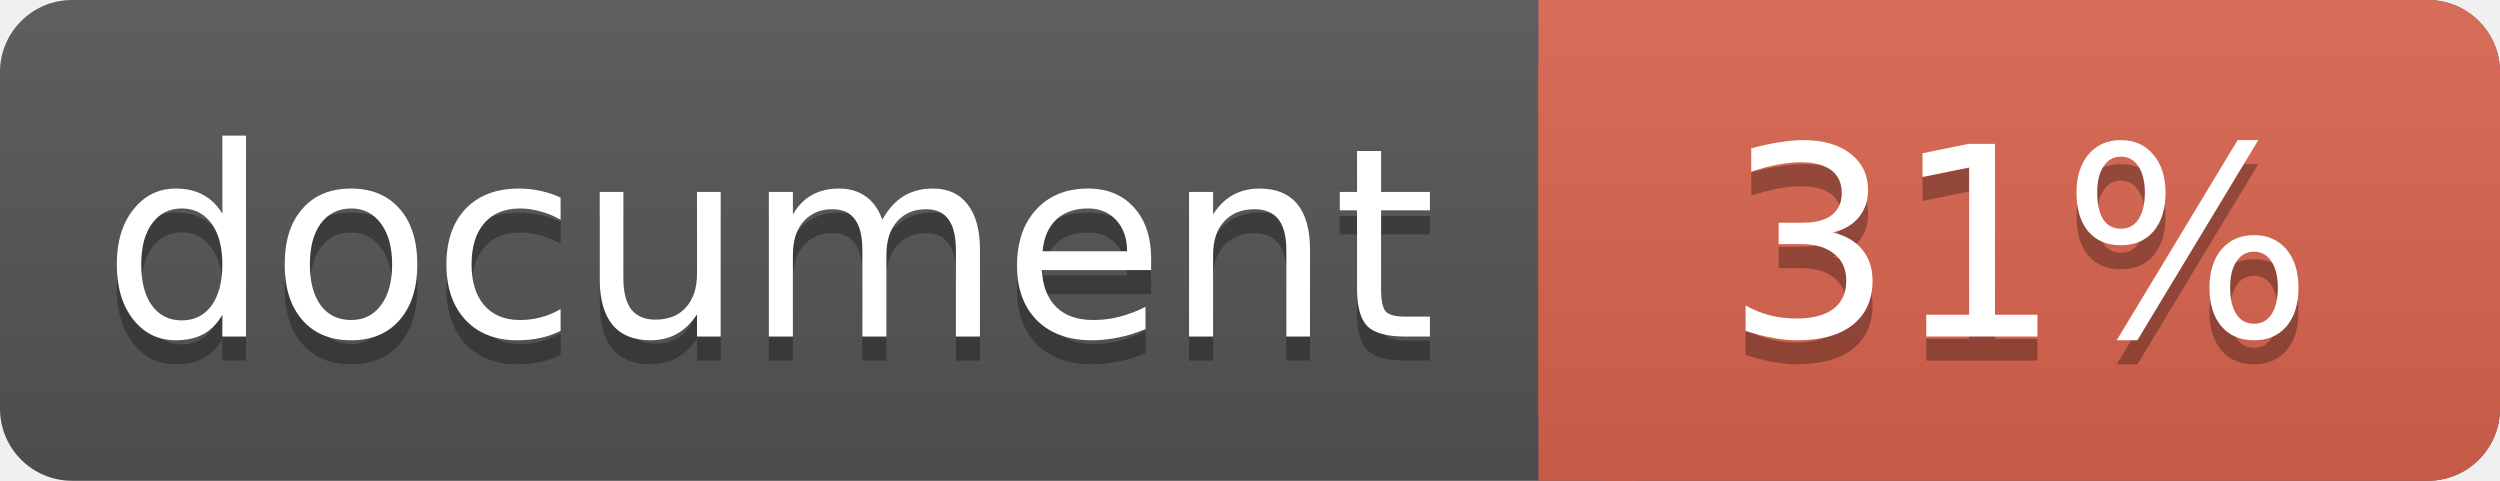
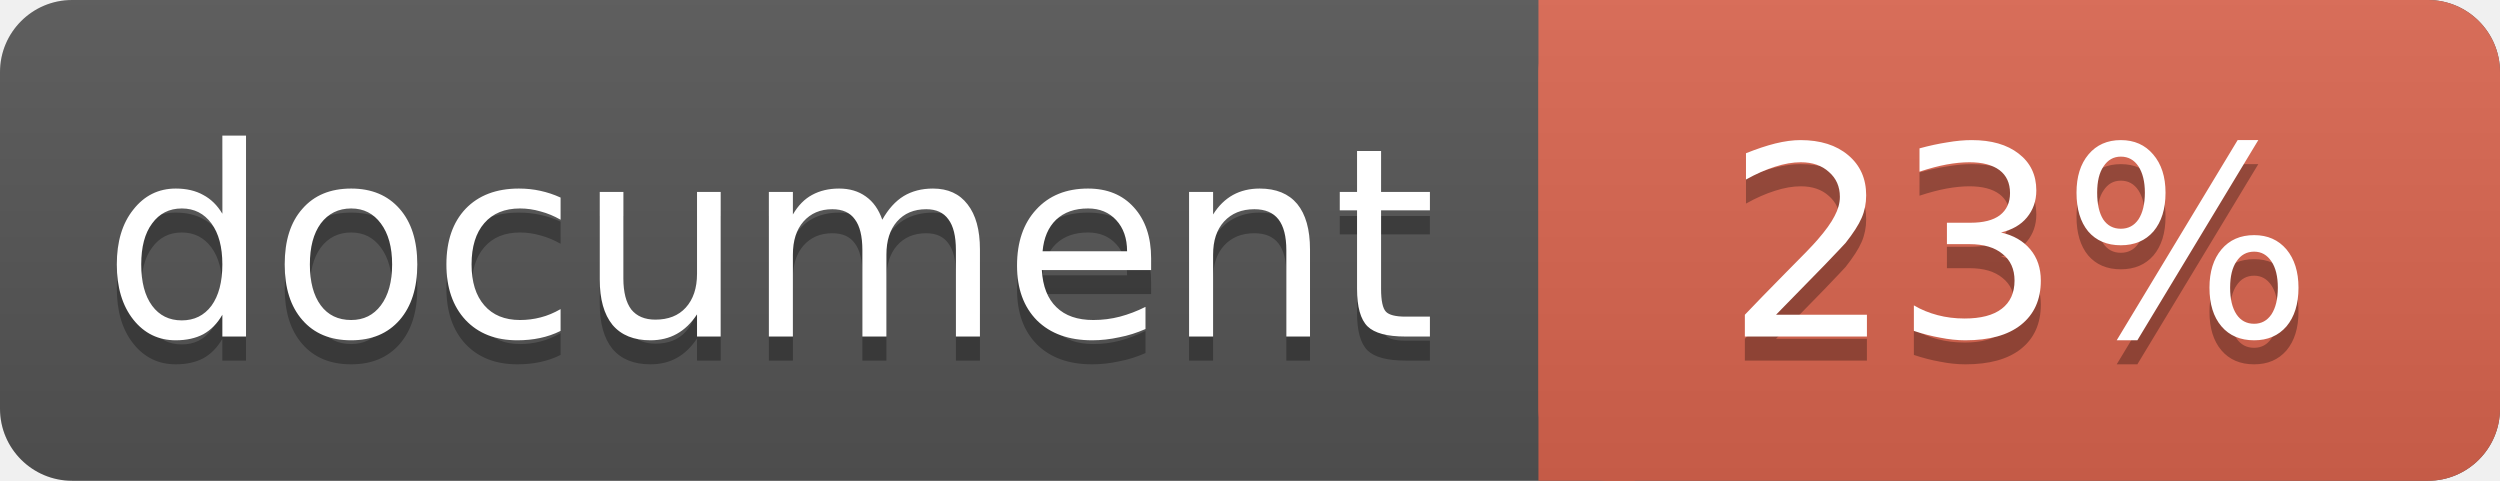
<svg xmlns="http://www.w3.org/2000/svg" width="104" height="20">
  <linearGradient id="a" x2="0" y2="100%">
    <stop offset="0" stop-color="#bbb" stop-opacity=".1" />
    <stop offset="1" stop-opacity=".1" />
  </linearGradient>
  <rect rx="3" width="104" height="20" fill="#555" />
  <rect rx="3" x="64" width="40" height="20" fill="#db654f" />
  <path fill="#db654f" d="M64 0h4v20h-4z" />
  <rect rx="3" width="104" height="20" fill="url(#a)" />
  <g fill="#fff" text-anchor="middle" font-family="DejaVu Sans,Verdana,Geneva,sans-serif" font-size="11">
    <text x="32" y="15" fill="#010101" fill-opacity=".3">document</text>
    <text x="32" y="14">document</text>
-     <text x="84" y="15" fill="#010101" fill-opacity=".3">31%</text>
-     <text x="84" y="14">31%</text>
+     <text x="84" y="15" fill="#010101" fill-opacity=".3">23%</text>
+     <text x="84" y="14">23%</text>
  </g>
</svg>
